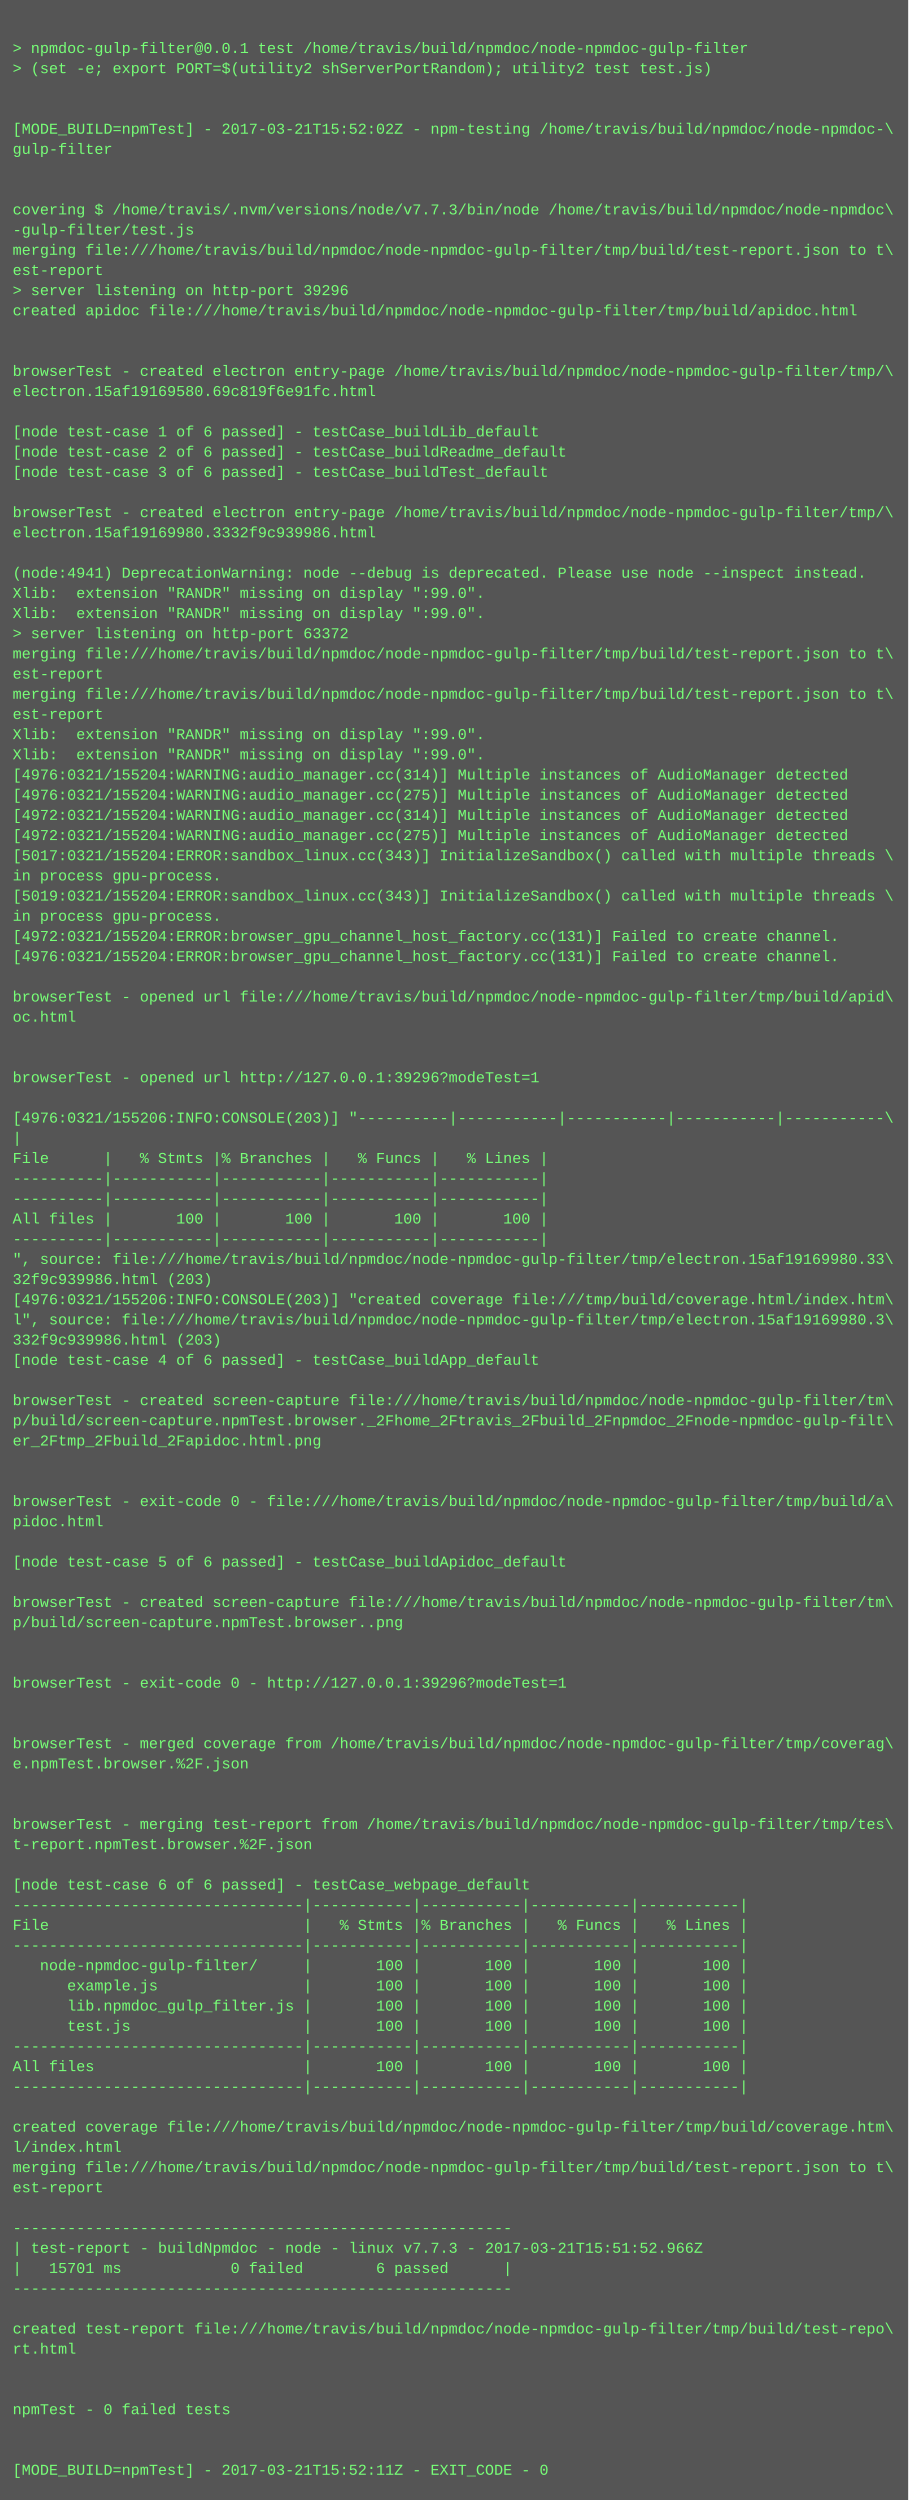
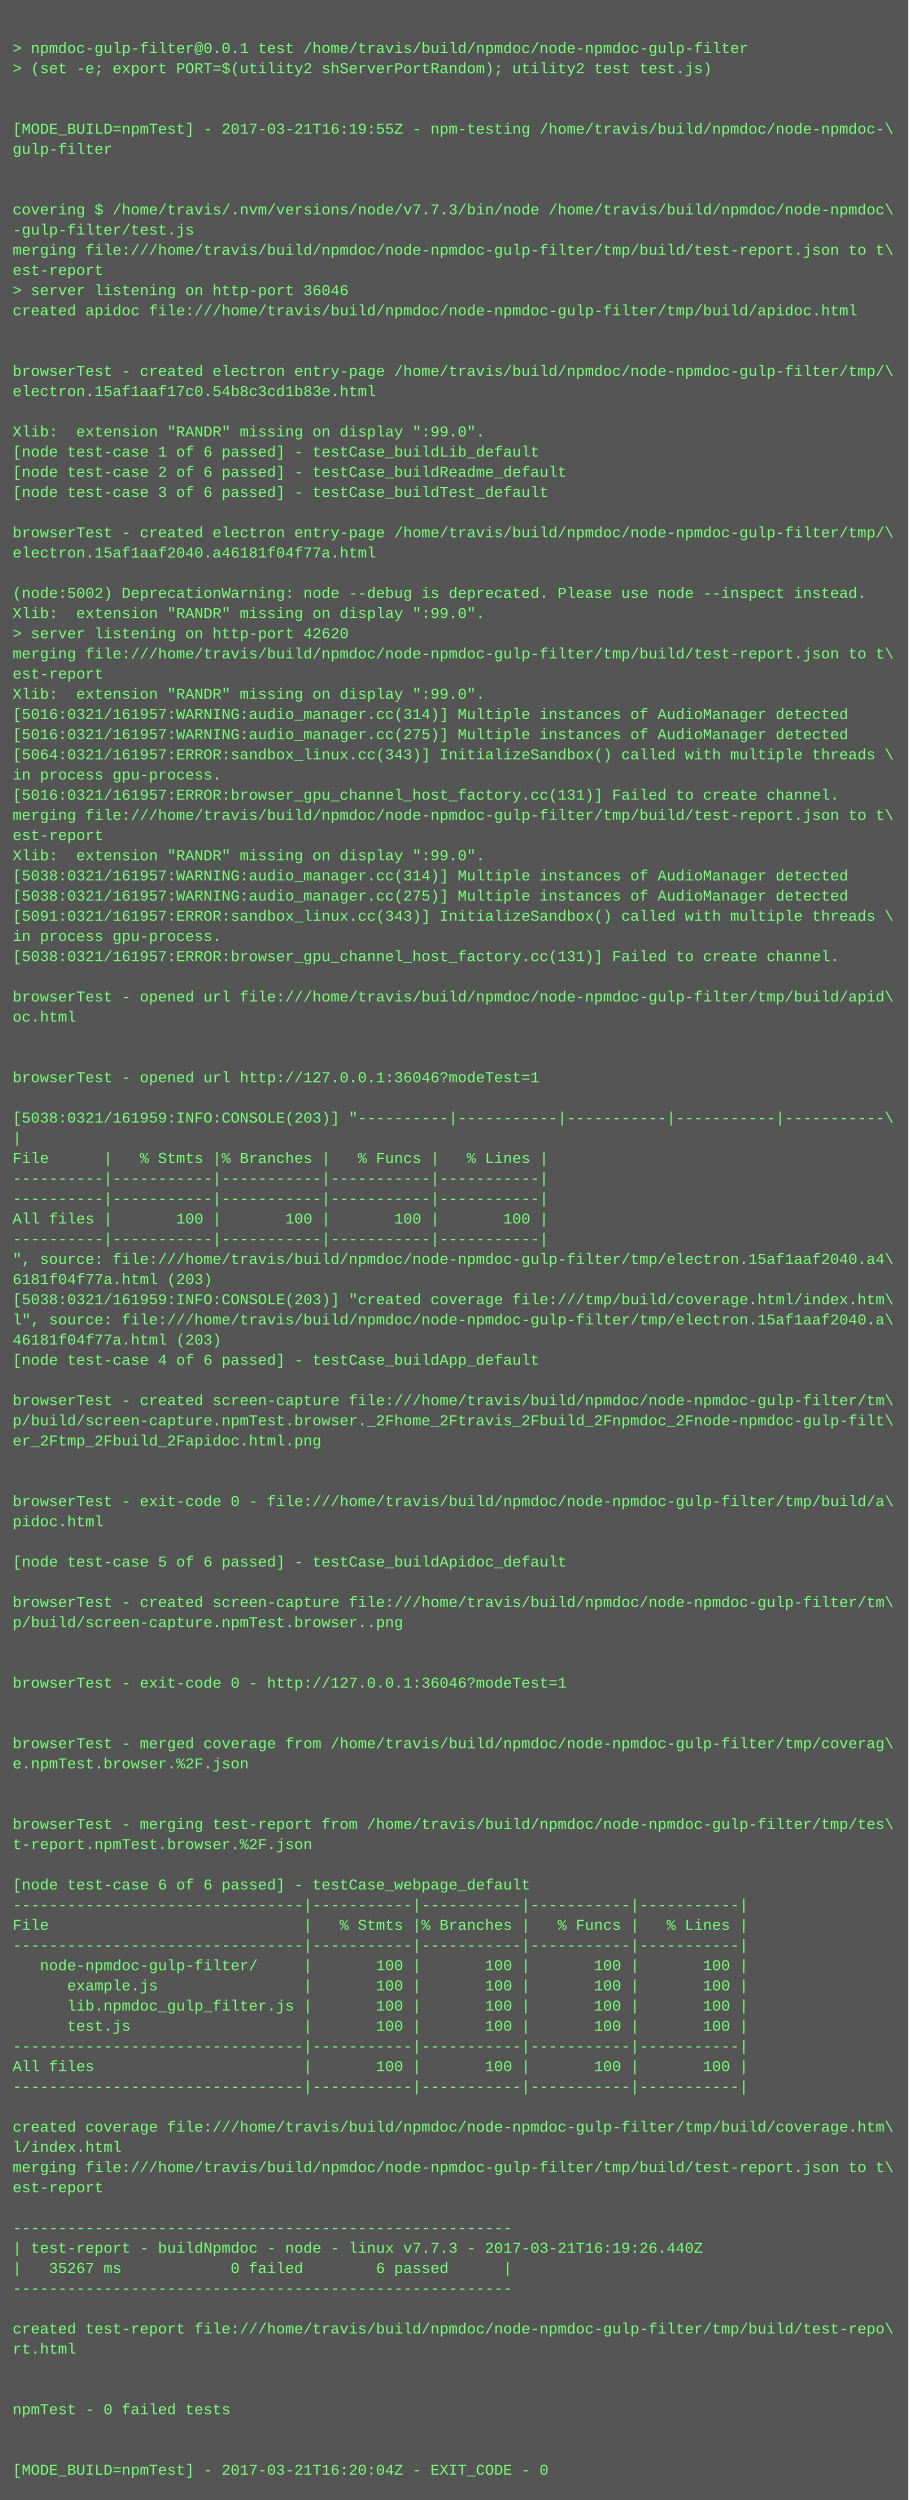
<svg xmlns="http://www.w3.org/2000/svg" height="1982" width="720">
  <rect height="1982" fill="#555" width="720" />
  <text fill="#7f7" font-family="Courier New" font-size="12" xml:space="preserve">
    <tspan x="10" y="26" />
    <tspan x="10" y="42">&gt; npmdoc-gulp-filter@0.0.1 test /home/travis/build/npmdoc/node-npmdoc-gulp-filter</tspan>
    <tspan x="10" y="58">&gt; (set -e; export PORT=$(utility2 shServerPortRandom); utility2 test test.js)</tspan>
    <tspan x="10" y="74" />
    <tspan x="10" y="90" />
-     <tspan x="10" y="106">[MODE_BUILD=npmTest] - 2017-03-21T15:52:02Z - npm-testing /home/travis/build/npmdoc/node-npmdoc-\</tspan>
+     <tspan x="10" y="106">[MODE_BUILD=npmTest] - 2017-03-21T16:19:55Z - npm-testing /home/travis/build/npmdoc/node-npmdoc-\</tspan>
    <tspan x="10" y="122">gulp-filter</tspan>
    <tspan x="10" y="138" />
    <tspan x="10" y="154" />
    <tspan x="10" y="170">covering $ /home/travis/.nvm/versions/node/v7.7.3/bin/node /home/travis/build/npmdoc/node-npmdoc\</tspan>
    <tspan x="10" y="186">-gulp-filter/test.js</tspan>
    <tspan x="10" y="202">merging file:///home/travis/build/npmdoc/node-npmdoc-gulp-filter/tmp/build/test-report.json to t\</tspan>
    <tspan x="10" y="218">est-report</tspan>
-     <tspan x="10" y="234">&gt; server listening on http-port 39296</tspan>
+     <tspan x="10" y="234">&gt; server listening on http-port 36046</tspan>
    <tspan x="10" y="250">created apidoc file:///home/travis/build/npmdoc/node-npmdoc-gulp-filter/tmp/build/apidoc.html</tspan>
    <tspan x="10" y="266" />
    <tspan x="10" y="282" />
    <tspan x="10" y="298">browserTest - created electron entry-page /home/travis/build/npmdoc/node-npmdoc-gulp-filter/tmp/\</tspan>
-     <tspan x="10" y="314">electron.15af19169580.69c819f6e91fc.html</tspan>
+     <tspan x="10" y="314">electron.15af1aaf17c0.54b8c3cd1b83e.html</tspan>
    <tspan x="10" y="330" />
-     <tspan x="10" y="346">[node test-case 1 of 6 passed] - testCase_buildLib_default</tspan>
-     <tspan x="10" y="362">[node test-case 2 of 6 passed] - testCase_buildReadme_default</tspan>
-     <tspan x="10" y="378">[node test-case 3 of 6 passed] - testCase_buildTest_default</tspan>
-     <tspan x="10" y="394" />
-     <tspan x="10" y="410">browserTest - created electron entry-page /home/travis/build/npmdoc/node-npmdoc-gulp-filter/tmp/\</tspan>
-     <tspan x="10" y="426">electron.15af19169980.3332f9c939986.html</tspan>
-     <tspan x="10" y="442" />
-     <tspan x="10" y="458">(node:4941) DeprecationWarning: node --debug is deprecated. Please use node --inspect instead.</tspan>
-     <tspan x="10" y="474">Xlib:  extension "RANDR" missing on display ":99.0".</tspan>
+     <tspan x="10" y="346">Xlib:  extension "RANDR" missing on display ":99.0".</tspan>
+     <tspan x="10" y="362">[node test-case 1 of 6 passed] - testCase_buildLib_default</tspan>
+     <tspan x="10" y="378">[node test-case 2 of 6 passed] - testCase_buildReadme_default</tspan>
+     <tspan x="10" y="394">[node test-case 3 of 6 passed] - testCase_buildTest_default</tspan>
+     <tspan x="10" y="410" />
+     <tspan x="10" y="426">browserTest - created electron entry-page /home/travis/build/npmdoc/node-npmdoc-gulp-filter/tmp/\</tspan>
+     <tspan x="10" y="442">electron.15af1aaf2040.a46181f04f77a.html</tspan>
+     <tspan x="10" y="458" />
+     <tspan x="10" y="474">(node:5002) DeprecationWarning: node --debug is deprecated. Please use node --inspect instead.</tspan>
    <tspan x="10" y="490">Xlib:  extension "RANDR" missing on display ":99.0".</tspan>
-     <tspan x="10" y="506">&gt; server listening on http-port 63372</tspan>
+     <tspan x="10" y="506">&gt; server listening on http-port 42620</tspan>
    <tspan x="10" y="522">merging file:///home/travis/build/npmdoc/node-npmdoc-gulp-filter/tmp/build/test-report.json to t\</tspan>
    <tspan x="10" y="538">est-report</tspan>
-     <tspan x="10" y="554">merging file:///home/travis/build/npmdoc/node-npmdoc-gulp-filter/tmp/build/test-report.json to t\</tspan>
-     <tspan x="10" y="570">est-report</tspan>
-     <tspan x="10" y="586">Xlib:  extension "RANDR" missing on display ":99.0".</tspan>
-     <tspan x="10" y="602">Xlib:  extension "RANDR" missing on display ":99.0".</tspan>
-     <tspan x="10" y="618">[4976:0321/155204:WARNING:audio_manager.cc(314)] Multiple instances of AudioManager detected</tspan>
-     <tspan x="10" y="634">[4976:0321/155204:WARNING:audio_manager.cc(275)] Multiple instances of AudioManager detected</tspan>
-     <tspan x="10" y="650">[4972:0321/155204:WARNING:audio_manager.cc(314)] Multiple instances of AudioManager detected</tspan>
-     <tspan x="10" y="666">[4972:0321/155204:WARNING:audio_manager.cc(275)] Multiple instances of AudioManager detected</tspan>
-     <tspan x="10" y="682">[5017:0321/155204:ERROR:sandbox_linux.cc(343)] InitializeSandbox() called with multiple threads \</tspan>
-     <tspan x="10" y="698">in process gpu-process. </tspan>
-     <tspan x="10" y="714">[5019:0321/155204:ERROR:sandbox_linux.cc(343)] InitializeSandbox() called with multiple threads \</tspan>
-     <tspan x="10" y="730">in process gpu-process. </tspan>
-     <tspan x="10" y="746">[4972:0321/155204:ERROR:browser_gpu_channel_host_factory.cc(131)] Failed to create channel.</tspan>
-     <tspan x="10" y="762">[4976:0321/155204:ERROR:browser_gpu_channel_host_factory.cc(131)] Failed to create channel.</tspan>
+     <tspan x="10" y="554">Xlib:  extension "RANDR" missing on display ":99.0".</tspan>
+     <tspan x="10" y="570">[5016:0321/161957:WARNING:audio_manager.cc(314)] Multiple instances of AudioManager detected</tspan>
+     <tspan x="10" y="586">[5016:0321/161957:WARNING:audio_manager.cc(275)] Multiple instances of AudioManager detected</tspan>
+     <tspan x="10" y="602">[5064:0321/161957:ERROR:sandbox_linux.cc(343)] InitializeSandbox() called with multiple threads \</tspan>
+     <tspan x="10" y="618">in process gpu-process. </tspan>
+     <tspan x="10" y="634">[5016:0321/161957:ERROR:browser_gpu_channel_host_factory.cc(131)] Failed to create channel.</tspan>
+     <tspan x="10" y="650">merging file:///home/travis/build/npmdoc/node-npmdoc-gulp-filter/tmp/build/test-report.json to t\</tspan>
+     <tspan x="10" y="666">est-report</tspan>
+     <tspan x="10" y="682">Xlib:  extension "RANDR" missing on display ":99.0".</tspan>
+     <tspan x="10" y="698">[5038:0321/161957:WARNING:audio_manager.cc(314)] Multiple instances of AudioManager detected</tspan>
+     <tspan x="10" y="714">[5038:0321/161957:WARNING:audio_manager.cc(275)] Multiple instances of AudioManager detected</tspan>
+     <tspan x="10" y="730">[5091:0321/161957:ERROR:sandbox_linux.cc(343)] InitializeSandbox() called with multiple threads \</tspan>
+     <tspan x="10" y="746">in process gpu-process. </tspan>
+     <tspan x="10" y="762">[5038:0321/161957:ERROR:browser_gpu_channel_host_factory.cc(131)] Failed to create channel.</tspan>
    <tspan x="10" y="778" />
    <tspan x="10" y="794">browserTest - opened url file:///home/travis/build/npmdoc/node-npmdoc-gulp-filter/tmp/build/apid\</tspan>
    <tspan x="10" y="810">oc.html</tspan>
    <tspan x="10" y="826" />
    <tspan x="10" y="842" />
-     <tspan x="10" y="858">browserTest - opened url http://127.0.0.1:39296?modeTest=1</tspan>
+     <tspan x="10" y="858">browserTest - opened url http://127.0.0.1:36046?modeTest=1</tspan>
    <tspan x="10" y="874" />
-     <tspan x="10" y="890">[4976:0321/155206:INFO:CONSOLE(203)] "----------|-----------|-----------|-----------|-----------\</tspan>
+     <tspan x="10" y="890">[5038:0321/161959:INFO:CONSOLE(203)] "----------|-----------|-----------|-----------|-----------\</tspan>
    <tspan x="10" y="906">|</tspan>
    <tspan x="10" y="922">File      |   % Stmts |% Branches |   % Funcs |   % Lines |</tspan>
    <tspan x="10" y="938">----------|-----------|-----------|-----------|-----------|</tspan>
    <tspan x="10" y="954">----------|-----------|-----------|-----------|-----------|</tspan>
    <tspan x="10" y="970">All files |       100 |       100 |       100 |       100 |</tspan>
    <tspan x="10" y="986">----------|-----------|-----------|-----------|-----------|</tspan>
-     <tspan x="10" y="1002">", source: file:///home/travis/build/npmdoc/node-npmdoc-gulp-filter/tmp/electron.15af19169980.33\</tspan>
-     <tspan x="10" y="1018">32f9c939986.html (203)</tspan>
-     <tspan x="10" y="1034">[4976:0321/155206:INFO:CONSOLE(203)] "created coverage file:///tmp/build/coverage.html/index.htm\</tspan>
-     <tspan x="10" y="1050">l", source: file:///home/travis/build/npmdoc/node-npmdoc-gulp-filter/tmp/electron.15af19169980.3\</tspan>
-     <tspan x="10" y="1066">332f9c939986.html (203)</tspan>
+     <tspan x="10" y="1002">", source: file:///home/travis/build/npmdoc/node-npmdoc-gulp-filter/tmp/electron.15af1aaf2040.a4\</tspan>
+     <tspan x="10" y="1018">6181f04f77a.html (203)</tspan>
+     <tspan x="10" y="1034">[5038:0321/161959:INFO:CONSOLE(203)] "created coverage file:///tmp/build/coverage.html/index.htm\</tspan>
+     <tspan x="10" y="1050">l", source: file:///home/travis/build/npmdoc/node-npmdoc-gulp-filter/tmp/electron.15af1aaf2040.a\</tspan>
+     <tspan x="10" y="1066">46181f04f77a.html (203)</tspan>
    <tspan x="10" y="1082">[node test-case 4 of 6 passed] - testCase_buildApp_default</tspan>
    <tspan x="10" y="1098" />
    <tspan x="10" y="1114">browserTest - created screen-capture file:///home/travis/build/npmdoc/node-npmdoc-gulp-filter/tm\</tspan>
    <tspan x="10" y="1130">p/build/screen-capture.npmTest.browser._2Fhome_2Ftravis_2Fbuild_2Fnpmdoc_2Fnode-npmdoc-gulp-filt\</tspan>
    <tspan x="10" y="1146">er_2Ftmp_2Fbuild_2Fapidoc.html.png</tspan>
    <tspan x="10" y="1162" />
    <tspan x="10" y="1178" />
    <tspan x="10" y="1194">browserTest - exit-code 0 - file:///home/travis/build/npmdoc/node-npmdoc-gulp-filter/tmp/build/a\</tspan>
    <tspan x="10" y="1210">pidoc.html</tspan>
    <tspan x="10" y="1226" />
    <tspan x="10" y="1242">[node test-case 5 of 6 passed] - testCase_buildApidoc_default</tspan>
    <tspan x="10" y="1258" />
    <tspan x="10" y="1274">browserTest - created screen-capture file:///home/travis/build/npmdoc/node-npmdoc-gulp-filter/tm\</tspan>
    <tspan x="10" y="1290">p/build/screen-capture.npmTest.browser..png</tspan>
    <tspan x="10" y="1306" />
    <tspan x="10" y="1322" />
-     <tspan x="10" y="1338">browserTest - exit-code 0 - http://127.0.0.1:39296?modeTest=1</tspan>
+     <tspan x="10" y="1338">browserTest - exit-code 0 - http://127.0.0.1:36046?modeTest=1</tspan>
    <tspan x="10" y="1354" />
    <tspan x="10" y="1370" />
    <tspan x="10" y="1386">browserTest - merged coverage from /home/travis/build/npmdoc/node-npmdoc-gulp-filter/tmp/coverag\</tspan>
    <tspan x="10" y="1402">e.npmTest.browser.%2F.json</tspan>
    <tspan x="10" y="1418" />
    <tspan x="10" y="1434" />
    <tspan x="10" y="1450">browserTest - merging test-report from /home/travis/build/npmdoc/node-npmdoc-gulp-filter/tmp/tes\</tspan>
    <tspan x="10" y="1466">t-report.npmTest.browser.%2F.json</tspan>
    <tspan x="10" y="1482" />
    <tspan x="10" y="1498">[node test-case 6 of 6 passed] - testCase_webpage_default</tspan>
    <tspan x="10" y="1514">--------------------------------|-----------|-----------|-----------|-----------|</tspan>
    <tspan x="10" y="1530">File                            |   % Stmts |% Branches |   % Funcs |   % Lines |</tspan>
    <tspan x="10" y="1546">--------------------------------|-----------|-----------|-----------|-----------|</tspan>
    <tspan x="10" y="1562">   node-npmdoc-gulp-filter/     |       100 |       100 |       100 |       100 |</tspan>
    <tspan x="10" y="1578">      example.js                |       100 |       100 |       100 |       100 |</tspan>
    <tspan x="10" y="1594">      lib.npmdoc_gulp_filter.js |       100 |       100 |       100 |       100 |</tspan>
    <tspan x="10" y="1610">      test.js                   |       100 |       100 |       100 |       100 |</tspan>
    <tspan x="10" y="1626">--------------------------------|-----------|-----------|-----------|-----------|</tspan>
    <tspan x="10" y="1642">All files                       |       100 |       100 |       100 |       100 |</tspan>
    <tspan x="10" y="1658">--------------------------------|-----------|-----------|-----------|-----------|</tspan>
    <tspan x="10" y="1674" />
    <tspan x="10" y="1690">created coverage file:///home/travis/build/npmdoc/node-npmdoc-gulp-filter/tmp/build/coverage.htm\</tspan>
    <tspan x="10" y="1706">l/index.html</tspan>
    <tspan x="10" y="1722">merging file:///home/travis/build/npmdoc/node-npmdoc-gulp-filter/tmp/build/test-report.json to t\</tspan>
    <tspan x="10" y="1738">est-report</tspan>
    <tspan x="10" y="1754" />
    <tspan x="10" y="1770">-------------------------------------------------------</tspan>
-     <tspan x="10" y="1786">| test-report - buildNpmdoc - node - linux v7.7.3 - 2017-03-21T15:51:52.966Z</tspan>
-     <tspan x="10" y="1802">|   15701 ms            0 failed        6 passed      |</tspan>
+     <tspan x="10" y="1786">| test-report - buildNpmdoc - node - linux v7.7.3 - 2017-03-21T16:19:26.440Z</tspan>
+     <tspan x="10" y="1802">|   35267 ms            0 failed        6 passed      |</tspan>
    <tspan x="10" y="1818">-------------------------------------------------------</tspan>
    <tspan x="10" y="1834" />
    <tspan x="10" y="1850">created test-report file:///home/travis/build/npmdoc/node-npmdoc-gulp-filter/tmp/build/test-repo\</tspan>
    <tspan x="10" y="1866">rt.html</tspan>
    <tspan x="10" y="1882" />
    <tspan x="10" y="1898" />
    <tspan x="10" y="1914">npmTest - 0 failed tests</tspan>
    <tspan x="10" y="1930" />
    <tspan x="10" y="1946" />
-     <tspan x="10" y="1962">[MODE_BUILD=npmTest] - 2017-03-21T15:52:11Z - EXIT_CODE - 0</tspan>
+     <tspan x="10" y="1962">[MODE_BUILD=npmTest] - 2017-03-21T16:20:04Z - EXIT_CODE - 0</tspan>
  </text>
</svg>
